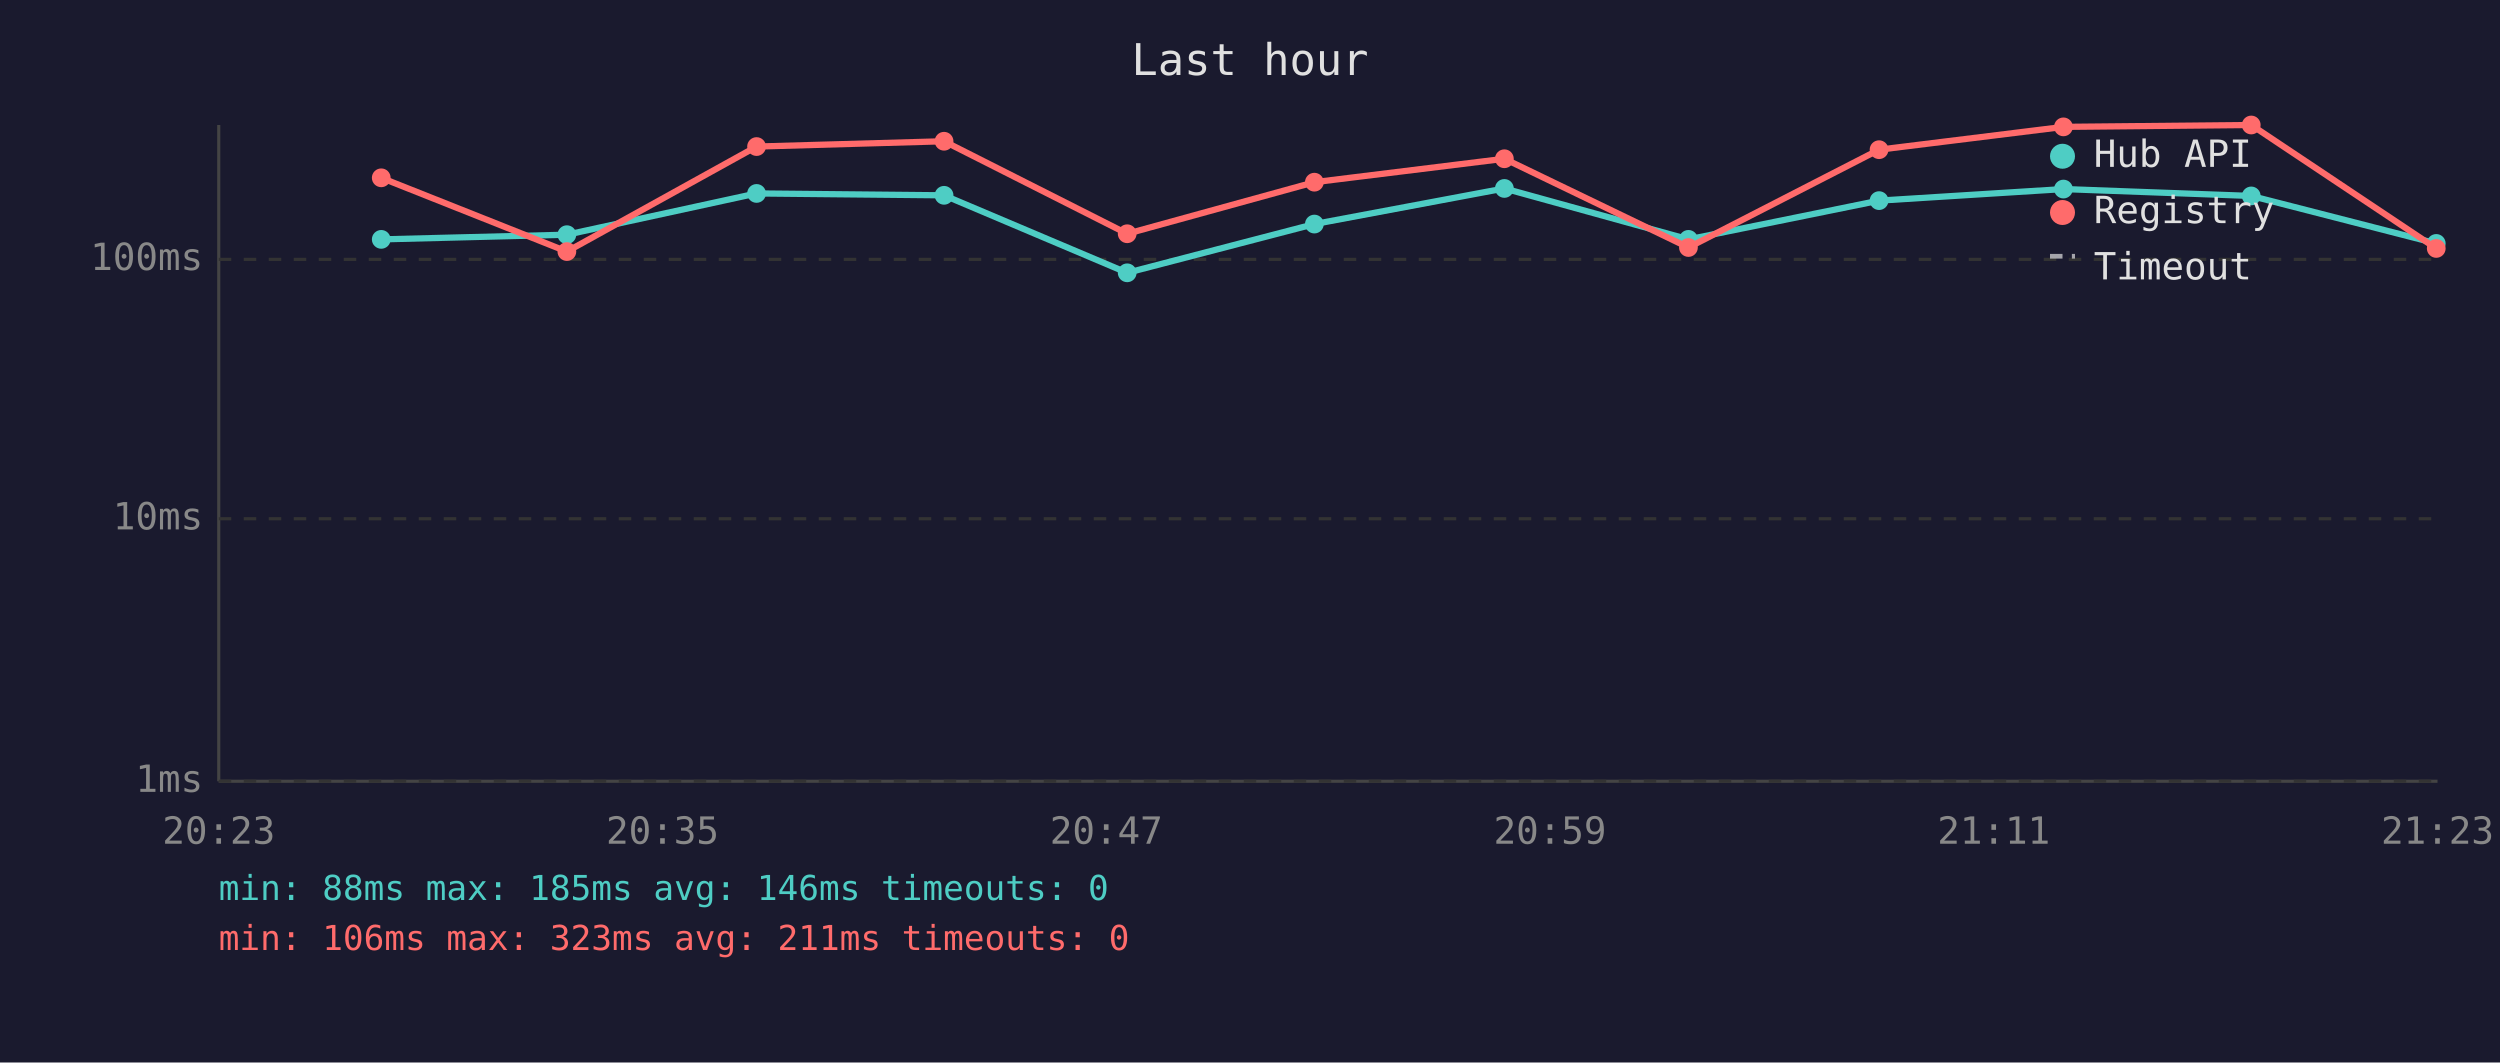
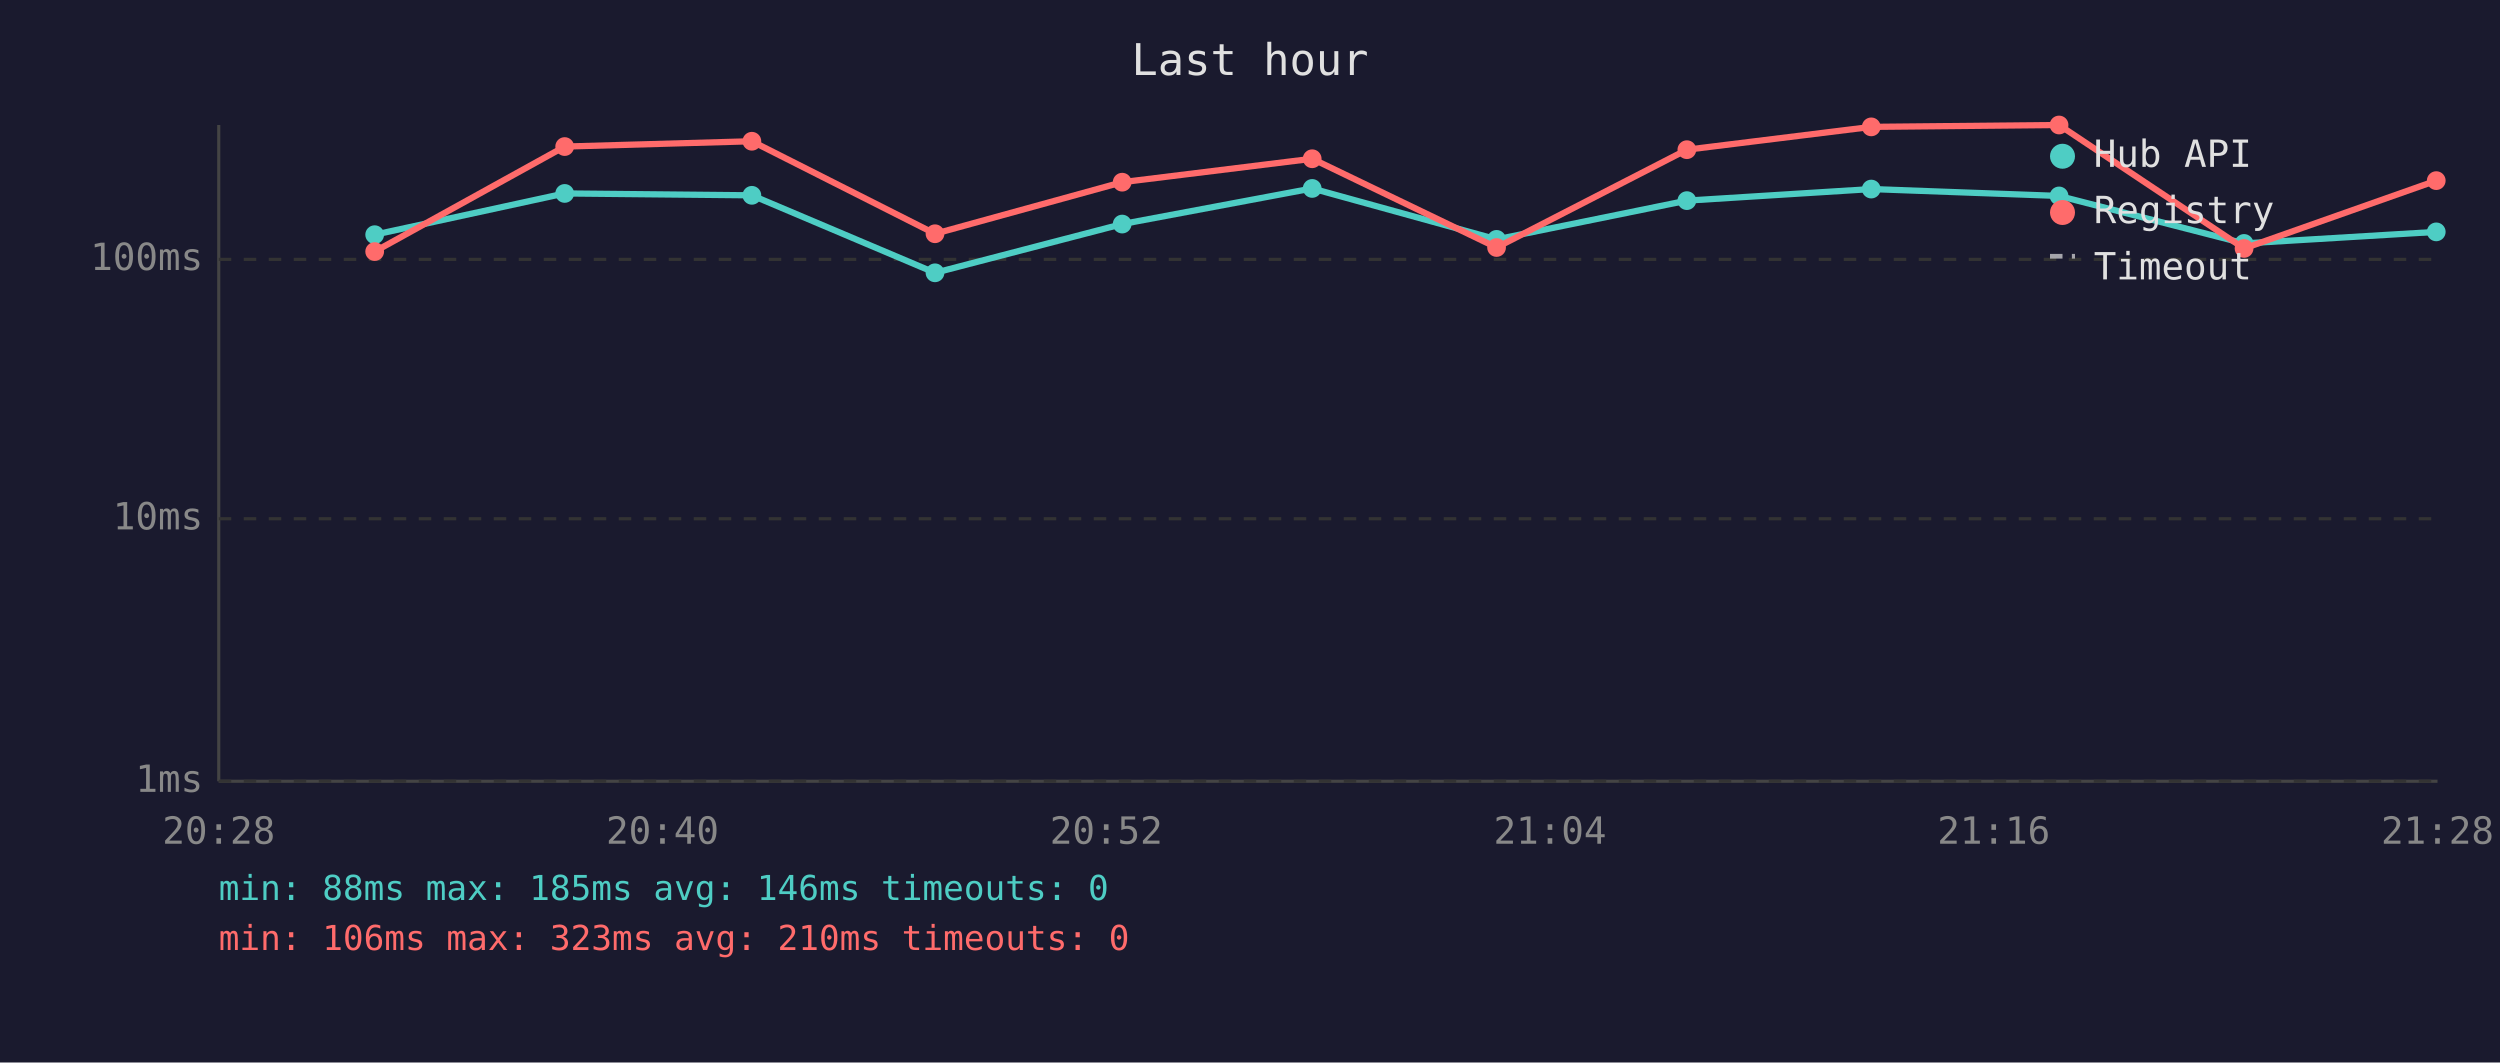
<svg xmlns="http://www.w3.org/2000/svg" viewBox="0 0 800 340" font-family="monospace" font-size="12">
  <rect width="800" height="340" fill="#1a1a2e" />
  <text x="400" y="24" fill="#e0e0e0" font-size="14" text-anchor="middle">Last hour</text>
  <line x1="70" y1="40" x2="70" y2="250" stroke="#444" stroke-width="1" />
  <line x1="70" y1="250" x2="780" y2="250" stroke="#444" stroke-width="1" />
  <line x1="70" y1="250" x2="780" y2="250" stroke="#333" stroke-width="1" stroke-dasharray="4" />
  <text x="65" y="250" fill="#888" text-anchor="end" dominant-baseline="middle">1ms</text>
  <line x1="70" y1="166" x2="780" y2="166" stroke="#333" stroke-width="1" stroke-dasharray="4" />
  <text x="65" y="166" fill="#888" text-anchor="end" dominant-baseline="middle">10ms</text>
  <line x1="70" y1="83" x2="780" y2="83" stroke="#333" stroke-width="1" stroke-dasharray="4" />
  <text x="65" y="83" fill="#888" text-anchor="end" dominant-baseline="middle">100ms</text>
-   <text x="70" y="270" fill="#888" text-anchor="middle">20:23</text>
-   <text x="212" y="270" fill="#888" text-anchor="middle">20:35</text>
-   <text x="354" y="270" fill="#888" text-anchor="middle">20:47</text>
-   <text x="496" y="270" fill="#888" text-anchor="middle">20:59</text>
-   <text x="638" y="270" fill="#888" text-anchor="middle">21:11</text>
-   <text x="780" y="270" fill="#888" text-anchor="middle">21:23</text>
-   <polyline points="122.0,76.6 181.4,75.1 242.1,61.9 302.1,62.5 360.7,87.3 420.6,71.7 481.4,60.3 540.3,76.6 601.3,64.2 660.3,60.5 720.4,62.7 779.6,77.9" fill="none" stroke="#4ecdc4" stroke-width="2" opacity="1" />
-   <circle cx="122.0" cy="76.6" r="3" fill="#4ecdc4" />
-   <circle cx="181.4" cy="75.1" r="3" fill="#4ecdc4" />
-   <circle cx="242.1" cy="61.9" r="3" fill="#4ecdc4" />
-   <circle cx="302.1" cy="62.5" r="3" fill="#4ecdc4" />
-   <circle cx="360.7" cy="87.3" r="3" fill="#4ecdc4" />
-   <circle cx="420.6" cy="71.7" r="3" fill="#4ecdc4" />
-   <circle cx="481.4" cy="60.3" r="3" fill="#4ecdc4" />
-   <circle cx="540.3" cy="76.6" r="3" fill="#4ecdc4" />
-   <circle cx="601.3" cy="64.2" r="3" fill="#4ecdc4" />
-   <circle cx="660.3" cy="60.5" r="3" fill="#4ecdc4" />
-   <circle cx="720.4" cy="62.7" r="3" fill="#4ecdc4" />
-   <circle cx="779.6" cy="77.9" r="3" fill="#4ecdc4" />
-   <polyline points="122.0,56.9 181.4,80.5 242.1,46.9 302.1,45.2 360.7,74.8 420.6,58.3 481.4,50.8 540.3,79.2 601.3,47.9 660.3,40.6 720.4,40.0 779.6,79.5" fill="none" stroke="#ff6b6b" stroke-width="2" opacity="1" />
-   <circle cx="122.0" cy="56.9" r="3" fill="#ff6b6b" />
-   <circle cx="181.4" cy="80.5" r="3" fill="#ff6b6b" />
-   <circle cx="242.1" cy="46.9" r="3" fill="#ff6b6b" />
-   <circle cx="302.1" cy="45.2" r="3" fill="#ff6b6b" />
-   <circle cx="360.7" cy="74.8" r="3" fill="#ff6b6b" />
-   <circle cx="420.6" cy="58.3" r="3" fill="#ff6b6b" />
-   <circle cx="481.4" cy="50.8" r="3" fill="#ff6b6b" />
-   <circle cx="540.3" cy="79.2" r="3" fill="#ff6b6b" />
-   <circle cx="601.3" cy="47.9" r="3" fill="#ff6b6b" />
-   <circle cx="660.3" cy="40.6" r="3" fill="#ff6b6b" />
-   <circle cx="720.4" cy="40.0" r="3" fill="#ff6b6b" />
-   <circle cx="779.6" cy="79.5" r="3" fill="#ff6b6b" />
+   <text x="70" y="270" fill="#888" text-anchor="middle">20:28</text>
+   <text x="212" y="270" fill="#888" text-anchor="middle">20:40</text>
+   <text x="354" y="270" fill="#888" text-anchor="middle">20:52</text>
+   <text x="496" y="270" fill="#888" text-anchor="middle">21:04</text>
+   <text x="638" y="270" fill="#888" text-anchor="middle">21:16</text>
+   <text x="780" y="270" fill="#888" text-anchor="middle">21:28</text>
+   <polyline points="119.9,75.1 180.7,61.9 240.6,62.5 299.2,87.3 359.1,71.7 419.9,60.3 478.9,76.6 539.8,64.2 598.8,60.5 658.9,62.7 718.1,77.9 779.6,74.2" fill="none" stroke="#4ecdc4" stroke-width="2" opacity="1" />
+   <circle cx="119.9" cy="75.1" r="3" fill="#4ecdc4" />
+   <circle cx="180.7" cy="61.9" r="3" fill="#4ecdc4" />
+   <circle cx="240.6" cy="62.5" r="3" fill="#4ecdc4" />
+   <circle cx="299.2" cy="87.3" r="3" fill="#4ecdc4" />
+   <circle cx="359.1" cy="71.7" r="3" fill="#4ecdc4" />
+   <circle cx="419.9" cy="60.3" r="3" fill="#4ecdc4" />
+   <circle cx="478.9" cy="76.6" r="3" fill="#4ecdc4" />
+   <circle cx="539.8" cy="64.2" r="3" fill="#4ecdc4" />
+   <circle cx="598.8" cy="60.5" r="3" fill="#4ecdc4" />
+   <circle cx="658.9" cy="62.7" r="3" fill="#4ecdc4" />
+   <circle cx="718.1" cy="77.9" r="3" fill="#4ecdc4" />
+   <circle cx="779.6" cy="74.2" r="3" fill="#4ecdc4" />
+   <polyline points="119.9,80.5 180.7,46.9 240.6,45.2 299.2,74.8 359.1,58.3 419.9,50.8 478.9,79.2 539.8,47.9 598.8,40.6 658.9,40.0 718.1,79.5 779.6,57.8" fill="none" stroke="#ff6b6b" stroke-width="2" opacity="1" />
+   <circle cx="119.9" cy="80.5" r="3" fill="#ff6b6b" />
+   <circle cx="180.7" cy="46.9" r="3" fill="#ff6b6b" />
+   <circle cx="240.6" cy="45.2" r="3" fill="#ff6b6b" />
+   <circle cx="299.2" cy="74.8" r="3" fill="#ff6b6b" />
+   <circle cx="359.1" cy="58.3" r="3" fill="#ff6b6b" />
+   <circle cx="419.9" cy="50.8" r="3" fill="#ff6b6b" />
+   <circle cx="478.9" cy="79.2" r="3" fill="#ff6b6b" />
+   <circle cx="539.8" cy="47.9" r="3" fill="#ff6b6b" />
+   <circle cx="598.8" cy="40.6" r="3" fill="#ff6b6b" />
+   <circle cx="658.9" cy="40.0" r="3" fill="#ff6b6b" />
+   <circle cx="718.1" cy="79.5" r="3" fill="#ff6b6b" />
+   <circle cx="779.6" cy="57.8" r="3" fill="#ff6b6b" />
  <circle cx="660" cy="50" r="4" fill="#4ecdc4" />
  <text x="670" y="50" fill="#e0e0e0" dominant-baseline="middle">Hub API</text>
  <circle cx="660" cy="68" r="4" fill="#ff6b6b" />
  <text x="670" y="68" fill="#e0e0e0" dominant-baseline="middle">Registry</text>
  <line x1="656" y1="82" x2="664" y2="82" stroke="#e0e0e0" stroke-width="1.5" stroke-dasharray="4,3" opacity="0.7" />
  <text x="670" y="86" fill="#e0e0e0" dominant-baseline="middle">Timeout</text>
  <text x="70" y="288" fill="#4ecdc4" font-size="11">min: 88ms  max: 185ms  avg: 146ms  timeouts: 0</text>
-   <text x="70" y="304" fill="#ff6b6b" font-size="11">min: 106ms  max: 323ms  avg: 211ms  timeouts: 0</text>
+   <text x="70" y="304" fill="#ff6b6b" font-size="11">min: 106ms  max: 323ms  avg: 210ms  timeouts: 0</text>
</svg>
